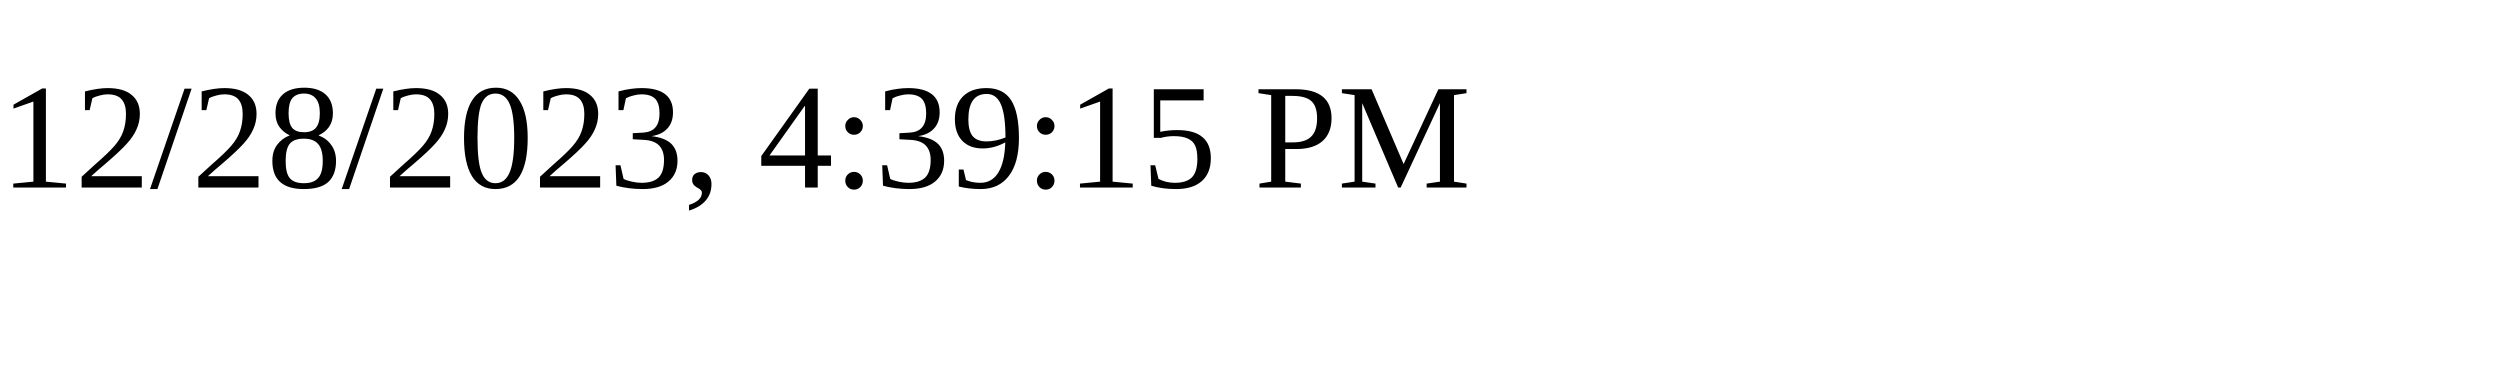
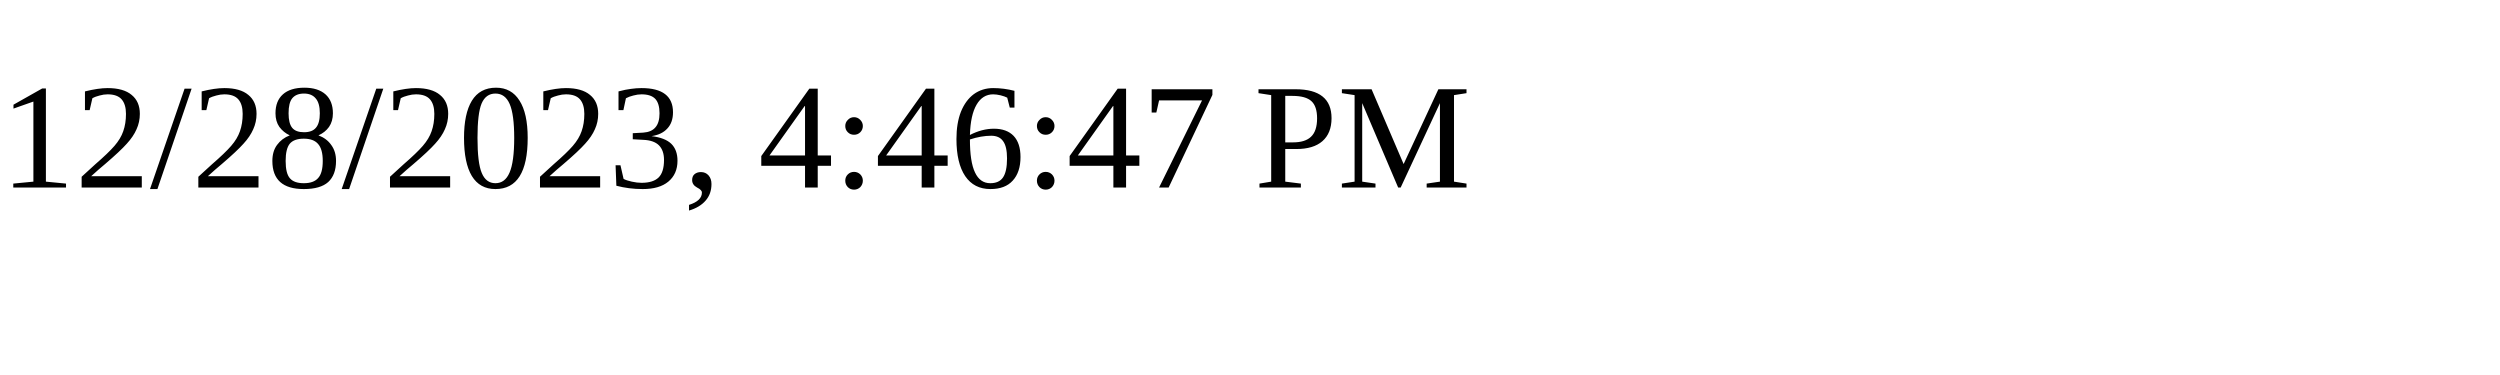
<svg xmlns="http://www.w3.org/2000/svg" height="30" width="200">
-   <text x="0" y="15">12/28/2023, 4:39:15 PM</text>
+   <text x="0" y="15">12/28/2023, 4:46:47 PM</text>
</svg>
